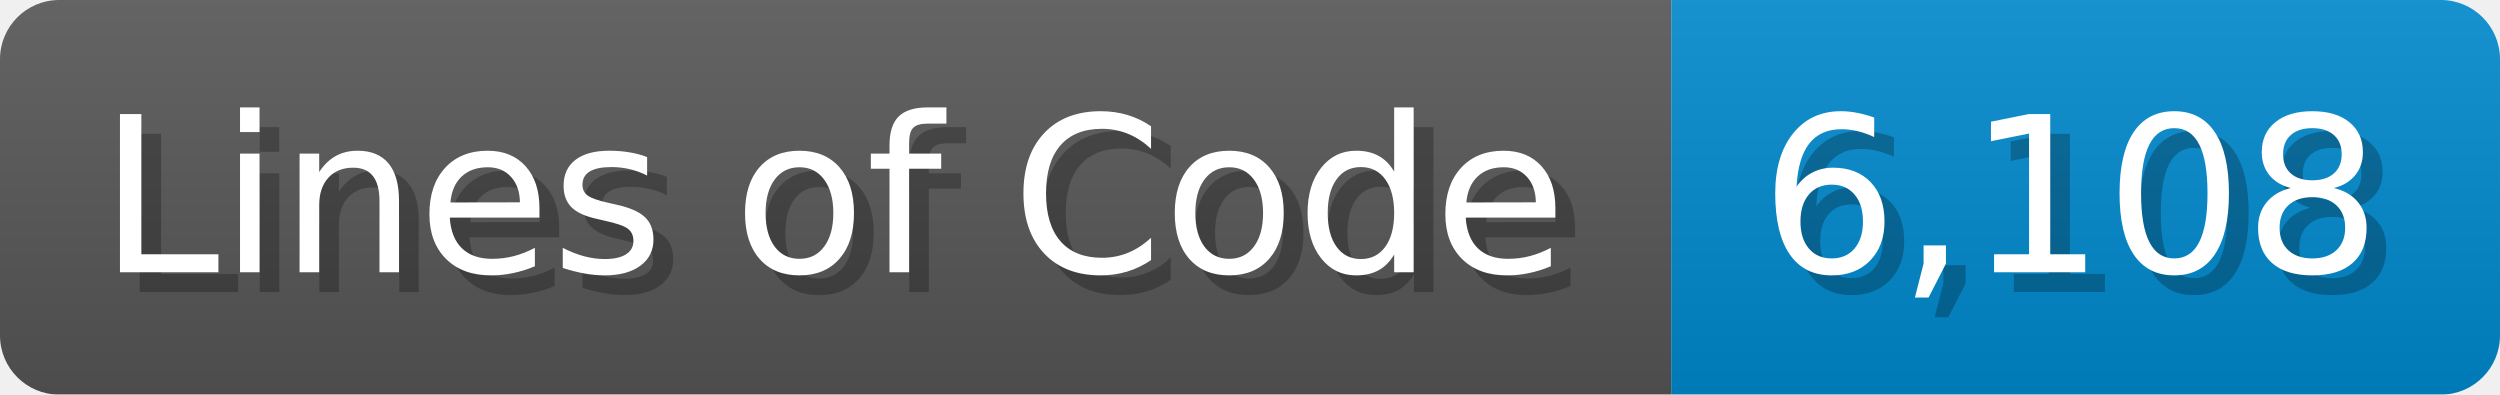
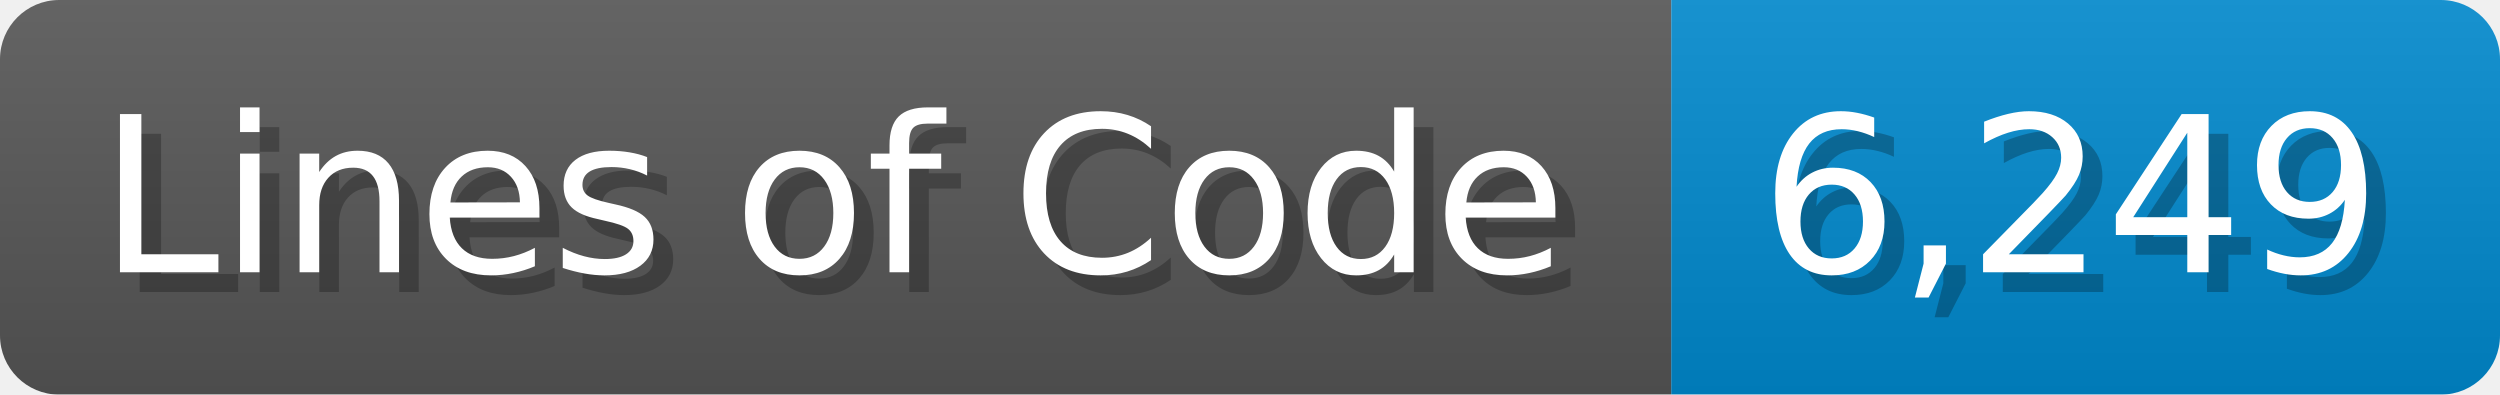
<svg xmlns="http://www.w3.org/2000/svg" width="126.7" height="20" viewBox="0 0 1267 200">
  <linearGradient id="a" x2="0" y2="100%">
    <stop offset="0" stop-opacity=".1" stop-color="#EEE" />
    <stop offset="1" stop-opacity=".1" />
  </linearGradient>
  <mask id="m">
    <rect width="1267" height="200" rx="30" fill="#FFF" />
  </mask>
  <g mask="url(#m)">
    <rect width="847" height="200" fill="#555" />
    <rect width="420" height="200" fill="#08C" x="847" />
    <rect width="1267" height="200" fill="url(#a)" />
  </g>
  <g fill="#fff" text-anchor="start" font-family="Verdana,DejaVu Sans,sans-serif" font-size="110">
    <text x="60" y="148" textLength="747" fill="#000" opacity="0.25">Lines of Code</text>
    <text x="50" y="138" textLength="747">Lines of Code</text>
-     <text x="902" y="148" textLength="320" fill="#000" opacity="0.25">6,108</text>
-     <text x="892" y="138" textLength="320">6,108</text>
+     <text x="902" y="148" textLength="320" fill="#000" opacity="0.25">6,249</text>
+     <text x="892" y="138" textLength="320">6,249</text>
  </g>
</svg>
